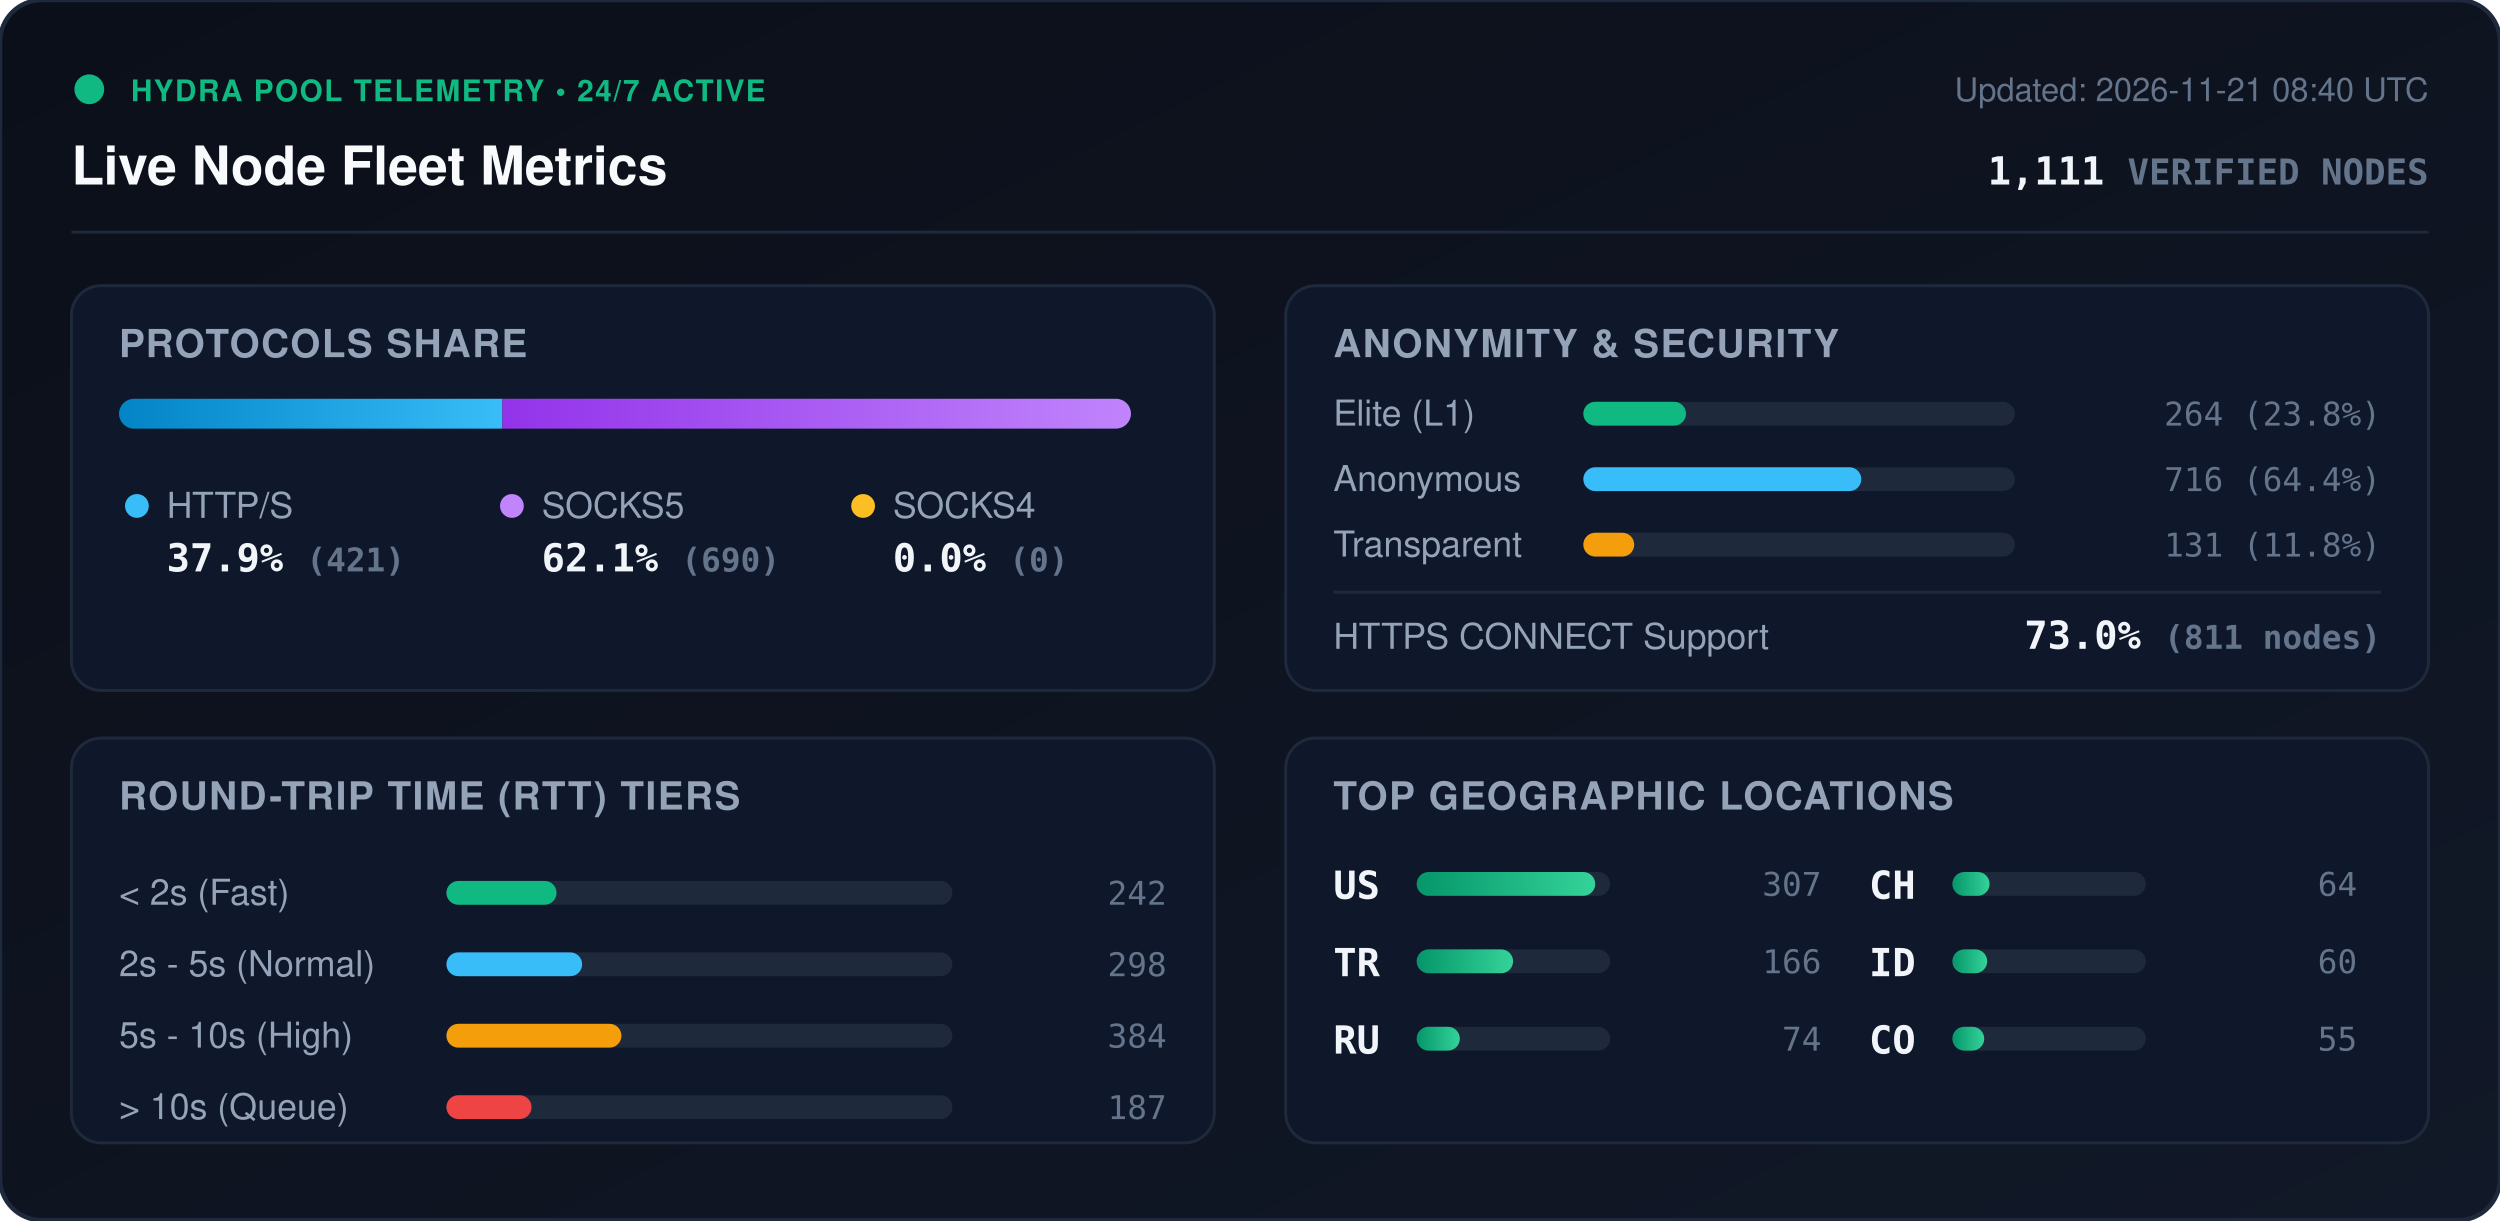
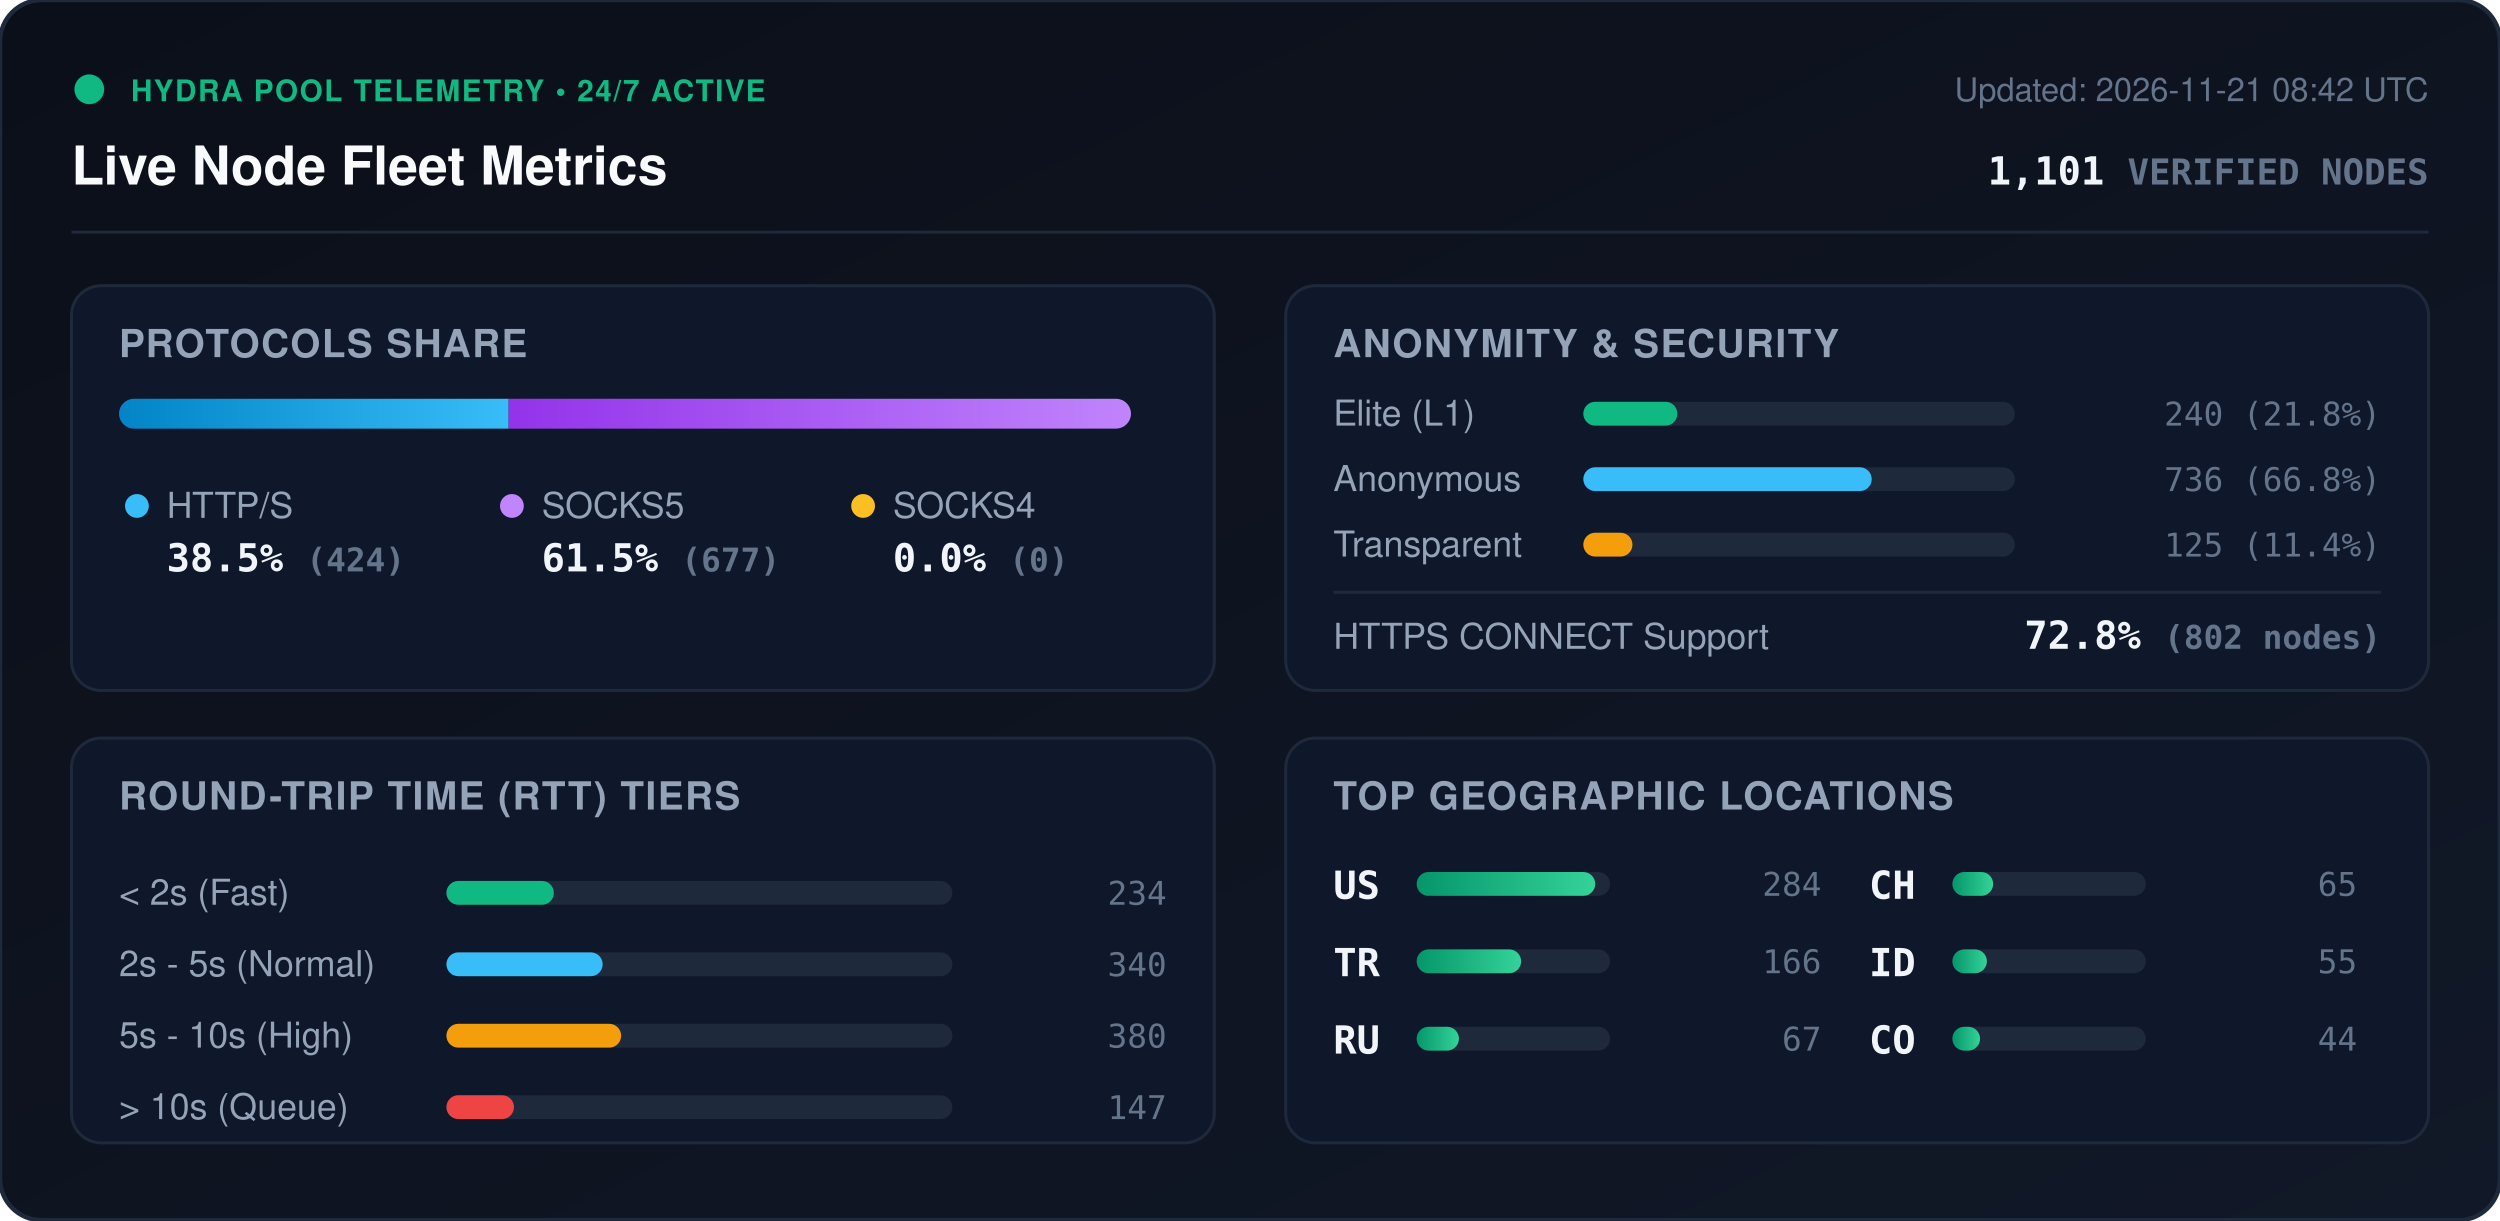
<svg xmlns="http://www.w3.org/2000/svg" viewBox="0 0 840 410" width="840" height="410" style="max-width: 100%; height: auto;">
  <defs>
    <linearGradient id="bg" x1="0%" y1="0%" x2="100%" y2="100%">
      <stop offset="0%" stop-color="#0b0f19" />
      <stop offset="100%" stop-color="#111827" />
    </linearGradient>
    <linearGradient id="bar-http" x1="0%" y1="0%" x2="100%" y2="0%">
      <stop offset="0%" stop-color="#0284c7" />
      <stop offset="100%" stop-color="#38bdf8" />
    </linearGradient>
    <linearGradient id="bar-socks5" x1="0%" y1="0%" x2="100%" y2="0%">
      <stop offset="0%" stop-color="#9333ea" />
      <stop offset="100%" stop-color="#c084fc" />
    </linearGradient>
    <linearGradient id="bar-socks4" x1="0%" y1="0%" x2="100%" y2="0%">
      <stop offset="0%" stop-color="#d97706" />
      <stop offset="100%" stop-color="#fbbf24" />
    </linearGradient>
    <linearGradient id="bar-green" x1="0%" y1="0%" x2="100%" y2="0%">
      <stop offset="0%" stop-color="#059669" />
      <stop offset="100%" stop-color="#34d399" />
    </linearGradient>
    <clipPath id="prog-track-clip">
      <rect width="340.0" height="10" rx="5" />
    </clipPath>
    <style>
      .title { font: 700 18px -apple-system, BlinkMacSystemFont, 'Segoe UI', Helvetica, Arial, sans-serif; fill: #f8fafc; }
      .sub { font: 500 11px -apple-system, BlinkMacSystemFont, 'Segoe UI', Helvetica, Arial, sans-serif; fill: #64748b; }
      .section-hdr { font: 600 13px -apple-system, BlinkMacSystemFont, 'Segoe UI', Helvetica, Arial, sans-serif; fill: #94a3b8; letter-spacing: 0.5px; }
      .metric-val { font: 700 13px -apple-system, BlinkMacSystemFont, 'Segoe UI', Helvetica, Arial, sans-serif; fill: #f1f5f9; }
      .metric-lbl { font: 500 12px -apple-system, BlinkMacSystemFont, 'Segoe UI', Helvetica, Arial, sans-serif; fill: #94a3b8; }
      .badge-txt { font: 700 10px -apple-system, BlinkMacSystemFont, 'Segoe UI', Helvetica, Arial, sans-serif; fill: #10b981; letter-spacing: 0.5px; }
      .mono { font-family: ui-monospace, SFMono-Regular, Menlo, Monaco, Consolas, monospace; }
      .pulse { animation: beacon 2s infinite ease-in-out; }
      @keyframes beacon { 0%, 100% { opacity: 1; } 50% { opacity: 0.35; } }
    </style>
  </defs>
  <rect width="840" height="410" rx="14" fill="url(#bg)" stroke="#1e293b" stroke-width="1.5" />
  <g transform="translate(24, 24)">
    <circle cx="6" cy="6" r="5" fill="#10b981" class="pulse" />
    <text x="20" y="10" class="badge-txt">HYDRA POOL TELEMETRY • 24/7 ACTIVE</text>
    <text x="0" y="38" class="title">Live Node Fleet Metrics</text>
-     <text x="792" y="10" text-anchor="end" class="sub">Updated: 2026-11-21 08:40 UTC</text>
-     <text x="792" y="38" text-anchor="end" class="metric-val mono" fill="#38bdf8">1,111 <tspan font-size="12" fill="#64748b">VERIFIED NODES</tspan>
+     <text x="792" y="10" text-anchor="end" class="sub">Updated: 2026-11-21 08:42 UTC</text>
+     <text x="792" y="38" text-anchor="end" class="metric-val mono" fill="#38bdf8">1,101 <tspan font-size="12" fill="#64748b">VERIFIED NODES</tspan>
    </text>
  </g>
  <line x1="24" y1="78" x2="816" y2="78" stroke="#1e293b" stroke-width="1" />
  <g transform="translate(24, 96)">
    <rect width="384" height="136" rx="10" fill="#0f172a" stroke="#1e293b" />
    <text x="16" y="24" class="section-hdr">PROTOCOLS SHARE</text>
    <g transform="translate(16, 38)">
      <rect width="340.0" height="10" rx="5" fill="#1e293b" />
      <g clip-path="url(#prog-track-clip)">
-         <rect x="0" width="128.8" height="10" fill="url(#bar-http)" />
-         <rect x="128.8" width="211.2" height="10" fill="url(#bar-socks5)" />
+         <rect x="0" width="130.9" height="10" fill="url(#bar-http)" />
+         <rect x="130.9" width="209.1" height="10" fill="url(#bar-socks5)" />
        <rect x="340.0" width="0.0" height="10" fill="url(#bar-socks4)" />
      </g>
    </g>
    <g transform="translate(16, 68)">
      <circle cx="6" cy="6" r="4" fill="#38bdf8" />
      <text x="16" y="10" class="metric-lbl">HTTP/S</text>
-       <text x="16" y="28" class="metric-val mono">37.9% <tspan font-size="11" fill="#64748b">(421)</tspan>
+       <text x="16" y="28" class="metric-val mono">38.5% <tspan font-size="11" fill="#64748b">(424)</tspan>
      </text>
      <circle cx="132" cy="6" r="4" fill="#c084fc" />
      <text x="142" y="10" class="metric-lbl">SOCKS5</text>
-       <text x="142" y="28" class="metric-val mono">62.1% <tspan font-size="11" fill="#64748b">(690)</tspan>
+       <text x="142" y="28" class="metric-val mono">61.5% <tspan font-size="11" fill="#64748b">(677)</tspan>
      </text>
      <circle cx="250" cy="6" r="4" fill="#fbbf24" />
      <text x="260" y="10" class="metric-lbl">SOCKS4</text>
      <text x="260" y="28" class="metric-val mono">0.0% <tspan font-size="11" fill="#64748b">(0)</tspan>
      </text>
    </g>
  </g>
  <g transform="translate(432, 96)">
    <rect width="384" height="136" rx="10" fill="#0f172a" stroke="#1e293b" />
    <text x="16" y="24" class="section-hdr">ANONYMITY &amp; SECURITY</text>
    <text x="16" y="47" class="metric-lbl">Elite (L1)</text>
    <rect x="100" y="39" width="145.0" height="8" rx="4" fill="#1e293b" />
-     <rect x="100" y="39" width="34.5" height="8" rx="4" fill="#10b981" />
-     <text x="368" y="47" text-anchor="end" class="mono sub" fill="#e2e8f0">264 (23.8%)</text>
+     <rect x="100" y="39" width="31.6" height="8" rx="4" fill="#10b981" />
+     <text x="368" y="47" text-anchor="end" class="mono sub" fill="#e2e8f0">240 (21.8%)</text>
    <text x="16" y="69" class="metric-lbl">Anonymous</text>
    <rect x="100" y="61" width="145.0" height="8" rx="4" fill="#1e293b" />
-     <rect x="100" y="61" width="93.4" height="8" rx="4" fill="#38bdf8" />
-     <text x="368" y="69" text-anchor="end" class="mono sub" fill="#e2e8f0">716 (64.4%)</text>
+     <rect x="100" y="61" width="96.9" height="8" rx="4" fill="#38bdf8" />
+     <text x="368" y="69" text-anchor="end" class="mono sub" fill="#e2e8f0">736 (66.8%)</text>
    <text x="16" y="91" class="metric-lbl">Transparent</text>
    <rect x="100" y="83" width="145.0" height="8" rx="4" fill="#1e293b" />
-     <rect x="100" y="83" width="17.1" height="8" rx="4" fill="#f59e0b" />
-     <text x="368" y="91" text-anchor="end" class="mono sub" fill="#e2e8f0">131 (11.8%)</text>
+     <rect x="100" y="83" width="16.5" height="8" rx="4" fill="#f59e0b" />
+     <text x="368" y="91" text-anchor="end" class="mono sub" fill="#e2e8f0">125 (11.4%)</text>
    <line x1="16" y1="103" x2="368" y2="103" stroke="#1e293b" stroke-width="1" />
    <text x="16" y="122" class="metric-lbl">HTTPS CONNECT Support</text>
-     <text x="368" y="122" text-anchor="end" class="metric-val mono" fill="#34d399">73.0% <tspan font-size="11" fill="#64748b">(811 nodes)</tspan>
+     <text x="368" y="122" text-anchor="end" class="metric-val mono" fill="#34d399">72.8% <tspan font-size="11" fill="#64748b">(802 nodes)</tspan>
    </text>
  </g>
  <g transform="translate(24, 248)">
    <rect width="384" height="136" rx="10" fill="#0f172a" stroke="#1e293b" />
    <text x="16" y="24" class="section-hdr">ROUND-TRIP TIME (RTT) TIERS</text>
    <g transform="translate(16, 42)">
      <text x="0" y="14" class="metric-lbl">&lt; 2s (Fast)</text>
      <rect x="110" y="6" width="170" height="8" rx="4" fill="#1e293b" />
-       <rect x="110" y="6" width="37.0" height="8" rx="4" fill="#10b981" />
-       <text x="352" y="14" text-anchor="end" class="mono sub">242</text>
+       <rect x="110" y="6" width="36.1" height="8" rx="4" fill="#10b981" />
+       <text x="352" y="14" text-anchor="end" class="mono sub">234</text>
      <text x="0" y="38" class="metric-lbl">2s - 5s (Normal)</text>
      <rect x="110" y="30" width="170" height="8" rx="4" fill="#1e293b" />
-       <rect x="110" y="30" width="45.6" height="8" rx="4" fill="#38bdf8" />
-       <text x="352" y="38" text-anchor="end" class="mono sub">298</text>
+       <rect x="110" y="30" width="52.5" height="8" rx="4" fill="#38bdf8" />
+       <text x="352" y="38" text-anchor="end" class="mono sub">340</text>
      <text x="0" y="62" class="metric-lbl">5s - 10s (High)</text>
      <rect x="110" y="54" width="170" height="8" rx="4" fill="#1e293b" />
-       <rect x="110" y="54" width="58.8" height="8" rx="4" fill="#f59e0b" />
-       <text x="352" y="62" text-anchor="end" class="mono sub">384</text>
+       <rect x="110" y="54" width="58.7" height="8" rx="4" fill="#f59e0b" />
+       <text x="352" y="62" text-anchor="end" class="mono sub">380</text>
      <text x="0" y="86" class="metric-lbl">&gt; 10s (Queue)</text>
      <rect x="110" y="78" width="170" height="8" rx="4" fill="#1e293b" />
-       <rect x="110" y="78" width="28.6" height="8" rx="4" fill="#ef4444" />
-       <text x="352" y="86" text-anchor="end" class="mono sub">187</text>
+       <rect x="110" y="78" width="22.7" height="8" rx="4" fill="#ef4444" />
+       <text x="352" y="86" text-anchor="end" class="mono sub">147</text>
    </g>
  </g>
  <g transform="translate(432, 248)">
    <rect width="384" height="136" rx="10" fill="#0f172a" stroke="#1e293b" />
    <text x="16" y="24" class="section-hdr">TOP GEOGRAPHIC LOCATIONS</text>
    <g transform="translate(16, 42)">
      <g transform="translate(0, 0)">
        <text x="0" y="12" class="mono metric-val" font-size="12">US</text>
        <rect x="28" y="3" width="65" height="8" rx="4" fill="#1e293b" />
        <rect x="28" y="3" width="60.0" height="8" rx="4" fill="url(#bar-green)" />
-         <text x="164" y="11" text-anchor="end" class="mono sub">307</text>
+         <text x="164" y="11" text-anchor="end" class="mono sub">284</text>
      </g>
      <g transform="translate(0, 26)">
        <text x="0" y="12" class="mono metric-val" font-size="12">TR</text>
        <rect x="28" y="3" width="65" height="8" rx="4" fill="#1e293b" />
-         <rect x="28" y="3" width="32.4" height="8" rx="4" fill="url(#bar-green)" />
+         <rect x="28" y="3" width="35.1" height="8" rx="4" fill="url(#bar-green)" />
        <text x="164" y="11" text-anchor="end" class="mono sub">166</text>
      </g>
      <g transform="translate(0, 52)">
        <text x="0" y="12" class="mono metric-val" font-size="12">RU</text>
        <rect x="28" y="3" width="65" height="8" rx="4" fill="#1e293b" />
-         <rect x="28" y="3" width="14.5" height="8" rx="4" fill="url(#bar-green)" />
-         <text x="164" y="11" text-anchor="end" class="mono sub">74</text>
+         <rect x="28" y="3" width="14.2" height="8" rx="4" fill="url(#bar-green)" />
+         <text x="164" y="11" text-anchor="end" class="mono sub">67</text>
      </g>
      <g transform="translate(180, 0)">
        <text x="0" y="12" class="mono metric-val" font-size="12">CH</text>
        <rect x="28" y="3" width="65" height="8" rx="4" fill="#1e293b" />
-         <rect x="28" y="3" width="12.5" height="8" rx="4" fill="url(#bar-green)" />
-         <text x="164" y="11" text-anchor="end" class="mono sub">64</text>
+         <rect x="28" y="3" width="13.7" height="8" rx="4" fill="url(#bar-green)" />
+         <text x="164" y="11" text-anchor="end" class="mono sub">65</text>
      </g>
      <g transform="translate(180, 26)">
        <text x="0" y="12" class="mono metric-val" font-size="12">ID</text>
        <rect x="28" y="3" width="65" height="8" rx="4" fill="#1e293b" />
-         <rect x="28" y="3" width="11.7" height="8" rx="4" fill="url(#bar-green)" />
-         <text x="164" y="11" text-anchor="end" class="mono sub">60</text>
+         <rect x="28" y="3" width="11.6" height="8" rx="4" fill="url(#bar-green)" />
+         <text x="164" y="11" text-anchor="end" class="mono sub">55</text>
      </g>
      <g transform="translate(180, 52)">
        <text x="0" y="12" class="mono metric-val" font-size="12">CO</text>
        <rect x="28" y="3" width="65" height="8" rx="4" fill="#1e293b" />
-         <rect x="28" y="3" width="10.7" height="8" rx="4" fill="url(#bar-green)" />
-         <text x="164" y="11" text-anchor="end" class="mono sub">55</text>
+         <rect x="28" y="3" width="9.3" height="8" rx="4" fill="url(#bar-green)" />
+         <text x="164" y="11" text-anchor="end" class="mono sub">44</text>
      </g>
    </g>
  </g>
</svg>
